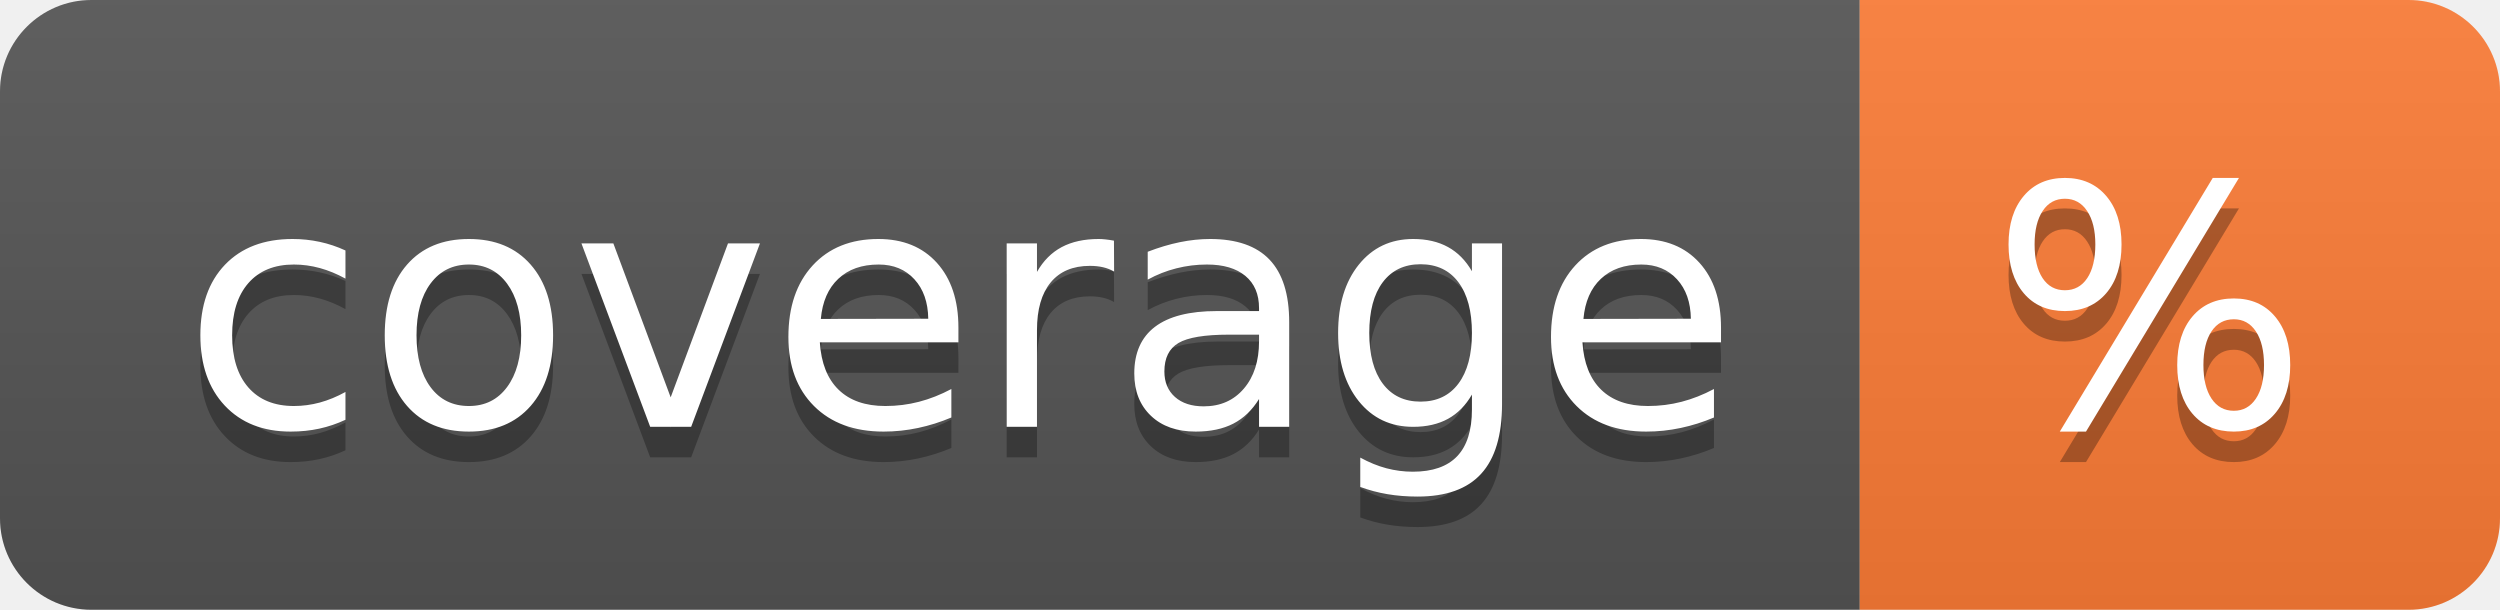
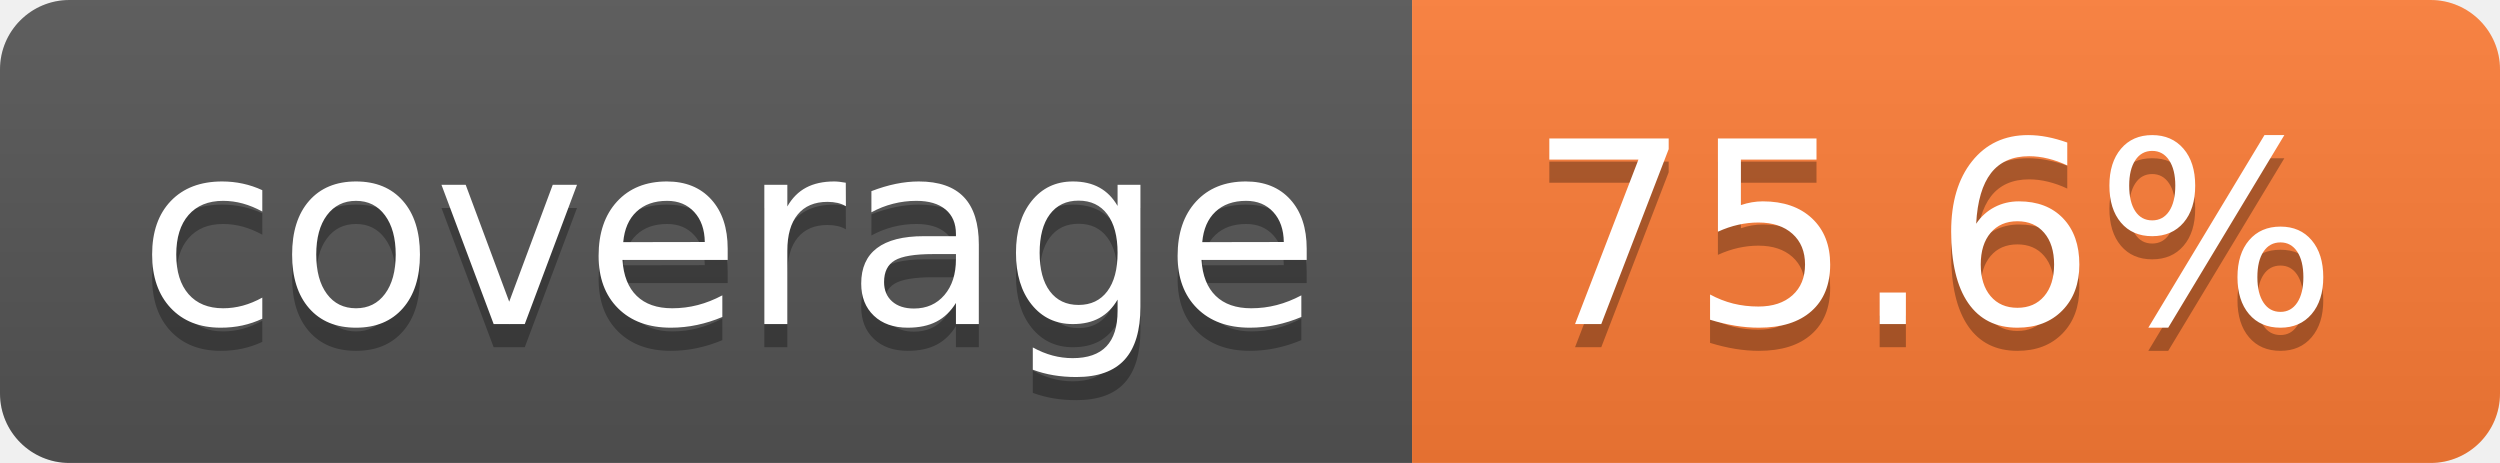
- <svg xmlns="http://www.w3.org/2000/svg" width="82" height="20" role="img" aria-label="coverage: %">
+ <svg xmlns="http://www.w3.org/2000/svg" width="108" height="20" role="img" aria-label="coverage: 75.6%">
  <linearGradient id="s" x2="0" y2="100%">
    <stop offset="0" stop-color="#bbb" stop-opacity=".1" />
    <stop offset="1" stop-opacity=".1" />
  </linearGradient>
  <clipPath id="r">
-     <rect width="82" height="20" rx="3" fill="#fff" />
+     <rect width="108" height="20" rx="3" fill="#fff" />
  </clipPath>
  <g clip-path="url(#r)">
    <rect width="61" height="20" fill="#555" />
-     <rect x="61" width="21" height="20" fill="#fe7d37" />
-     <rect width="82" height="20" fill="url(#s)" />
+     <rect x="61" width="47" height="20" fill="#fe7d37" />
+     <rect width="108" height="20" fill="url(#s)" />
  </g>
  <g fill="#fff" text-anchor="middle" font-family="Verdana,Geneva,DejaVu Sans,sans-serif" text-rendering="geometricPrecision" font-size="110">
    <text aria-hidden="true" x="315" y="150" fill="#010101" fill-opacity=".3" transform="scale(.1)" textLength="510">coverage</text>
    <text x="315" y="140" transform="scale(.1)" fill="#fff" textLength="510">coverage</text>
-     <text aria-hidden="true" x="705" y="150" fill="#010101" fill-opacity=".3" transform="scale(.1)" textLength="110">%</text>
-     <text x="705" y="140" transform="scale(.1)" fill="#fff" textLength="110">%</text>
+     <text aria-hidden="true" x="835" y="150" fill="#010101" fill-opacity=".3" transform="scale(.1)" textLength="370">75.6%</text>
+     <text x="835" y="140" transform="scale(.1)" fill="#fff" textLength="370">75.6%</text>
  </g>
</svg>
